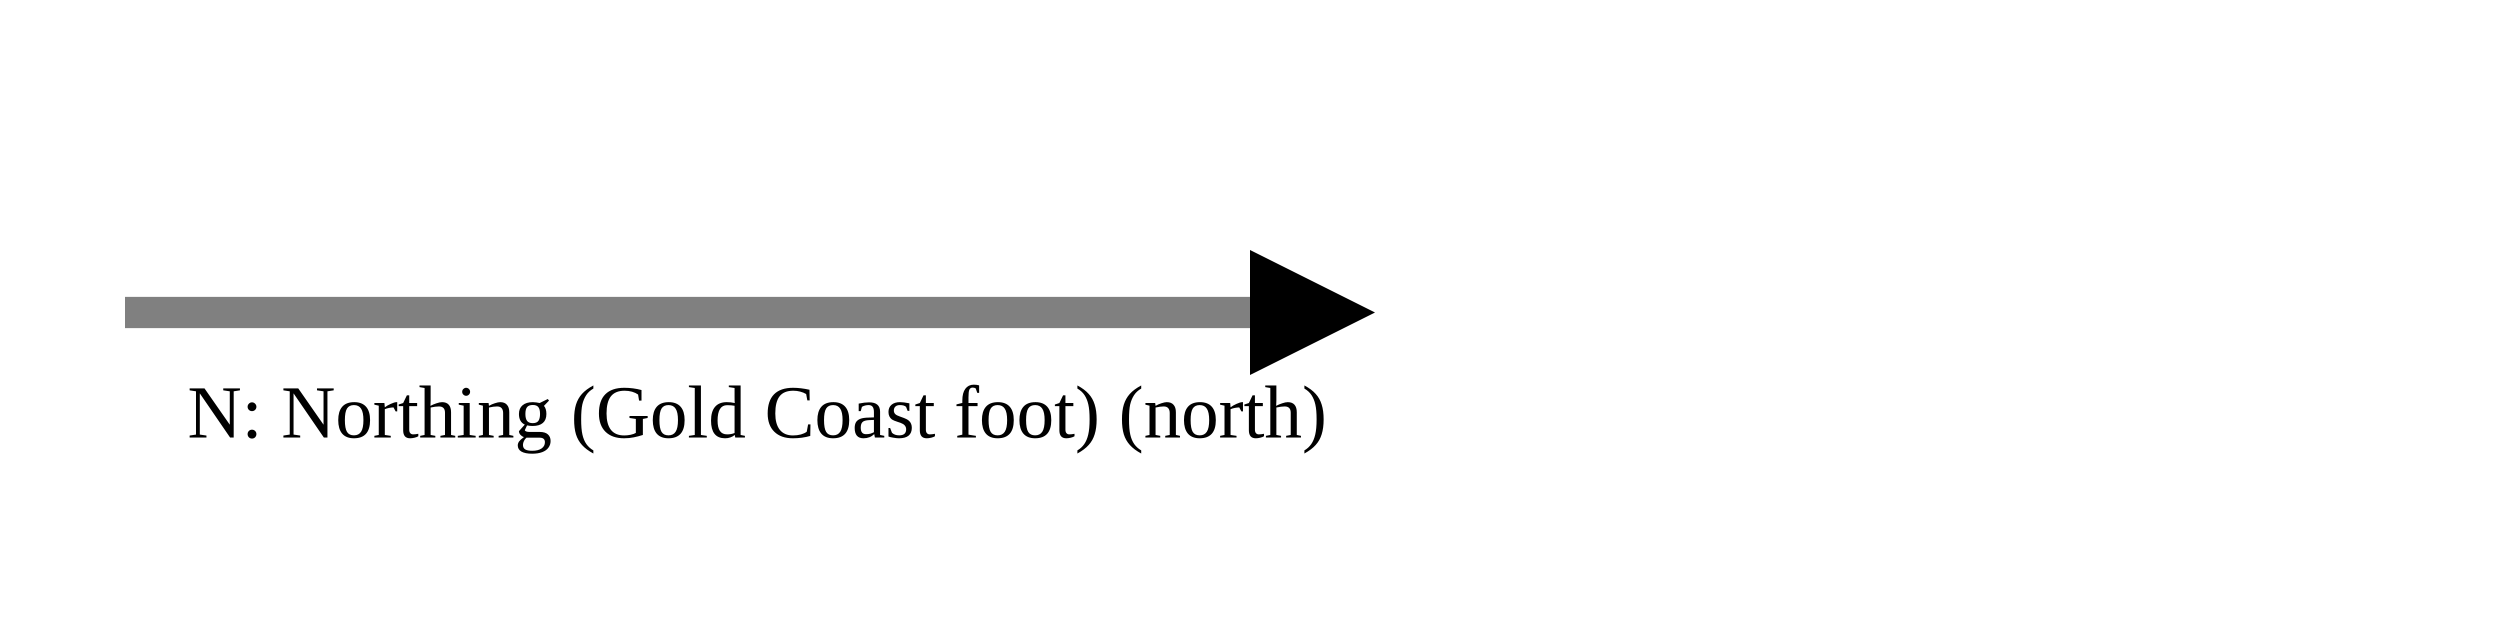
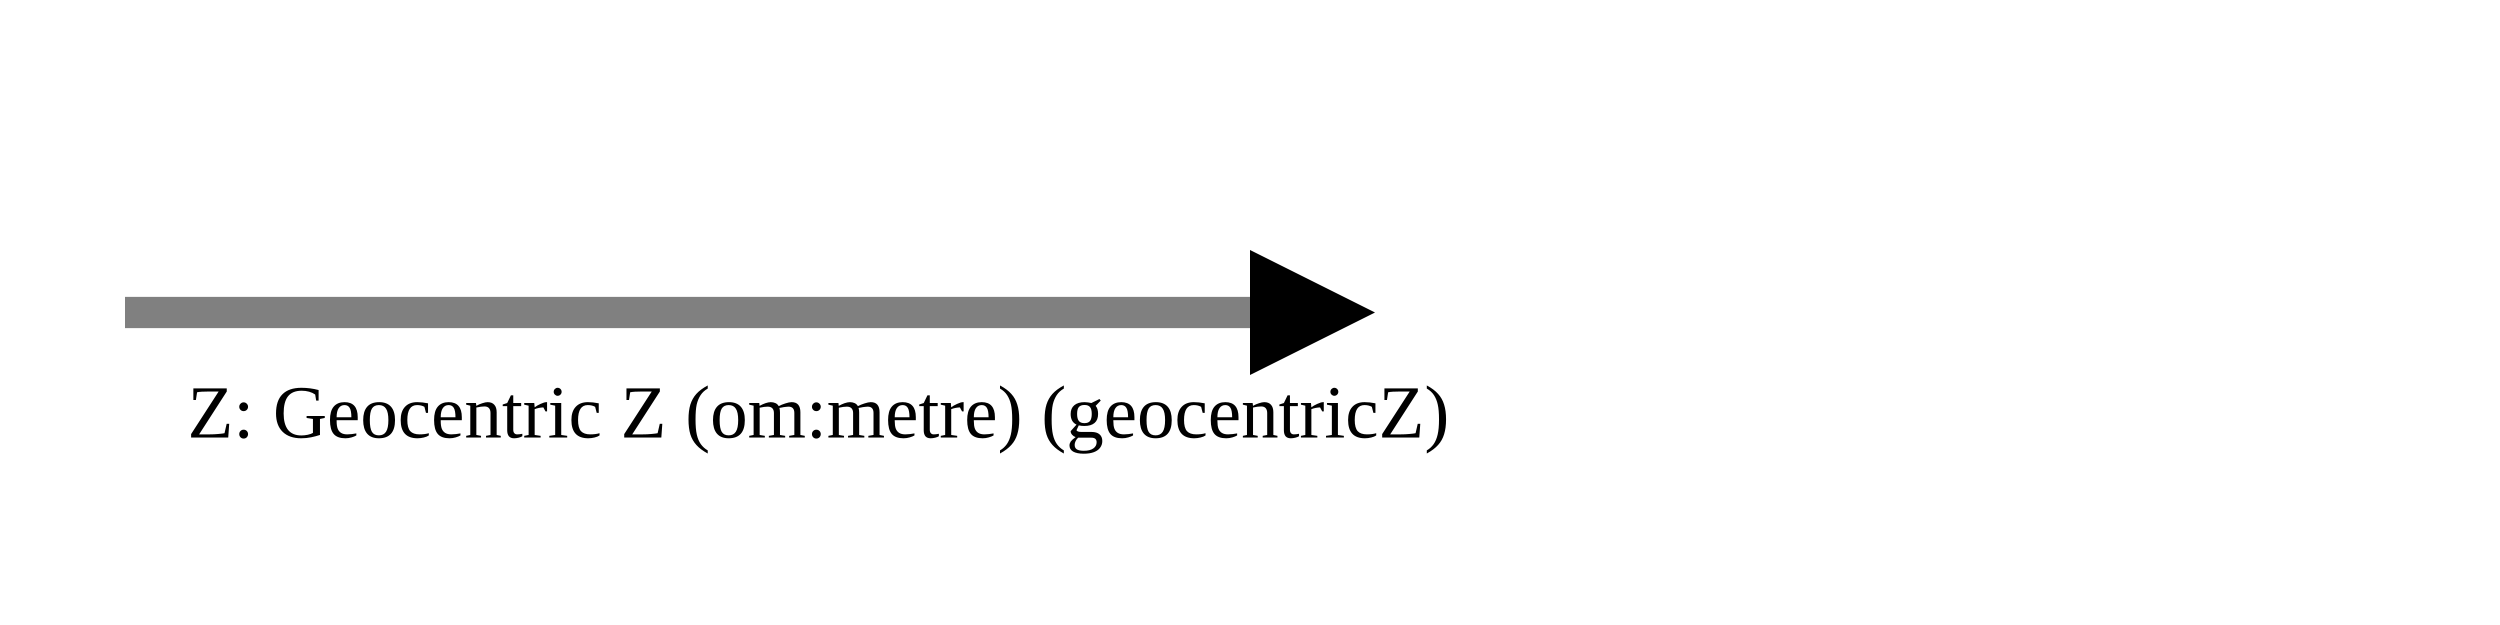
<svg xmlns="http://www.w3.org/2000/svg" version="1.1" width="400" height="100" viewbox="0 0 275 100">
  <defs>
    <marker id="arrowhead" markerWidth="10" markerHeight="7" refX="0" refY="2" orient="auto">
      <polygon points="0 0, 4 2, 0 4" />
    </marker>
  </defs>
  <line x1="20" y1="50" x2="200" y2="50" stroke="gray" stroke-width="5" marker-end="url(#arrowhead)" />
-   <text x="30" y="70" class="small">N: Northing (Gold Coast foot) (north)</text>
+   <text x="30" y="70" class="small">Z: Geocentric Z (om:metre) (geocentricZ)</text>
</svg>
